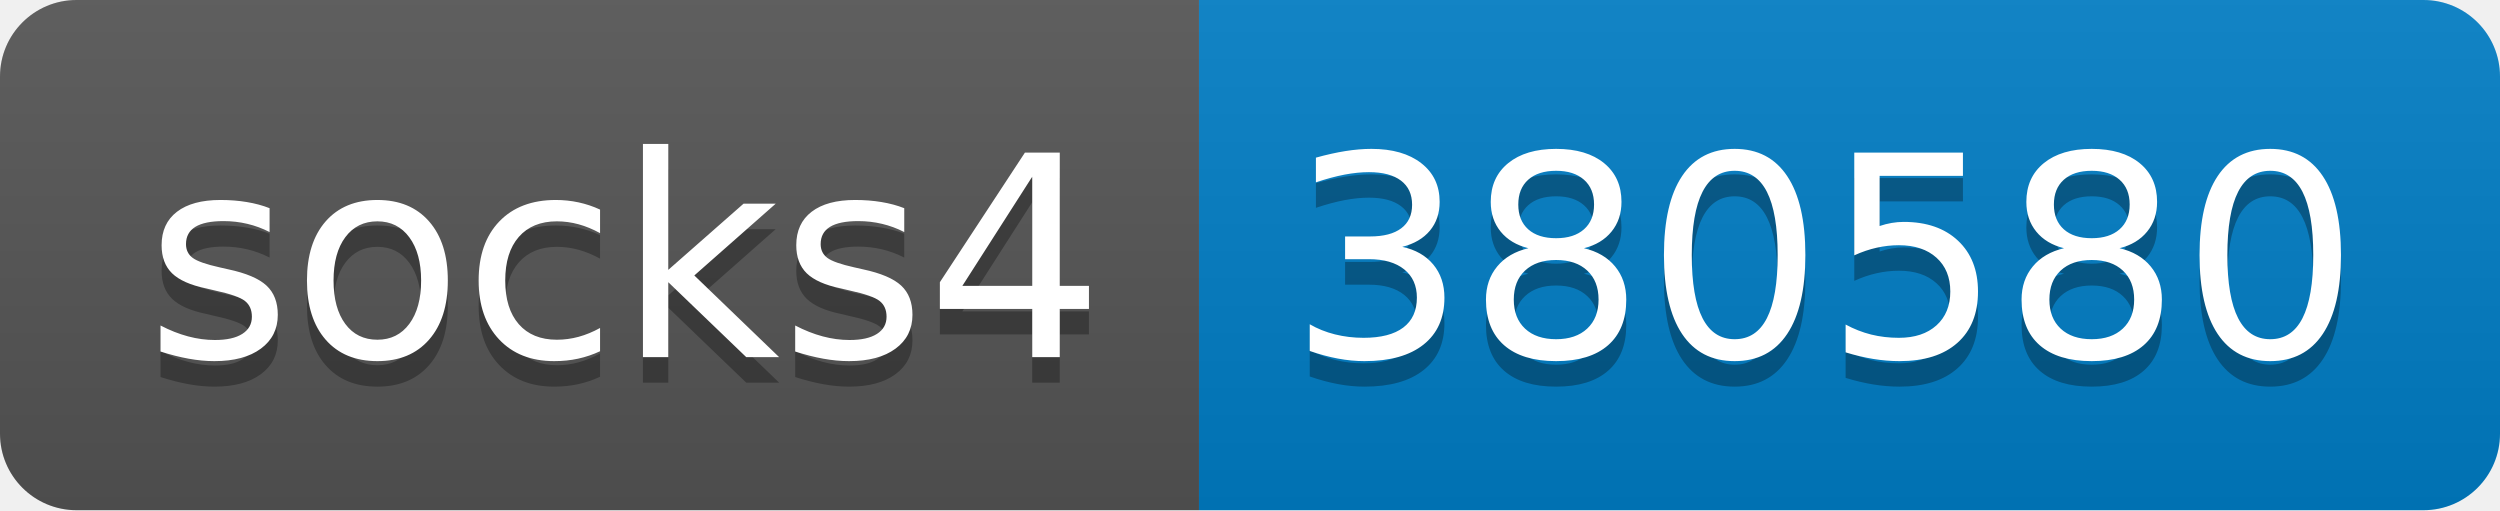
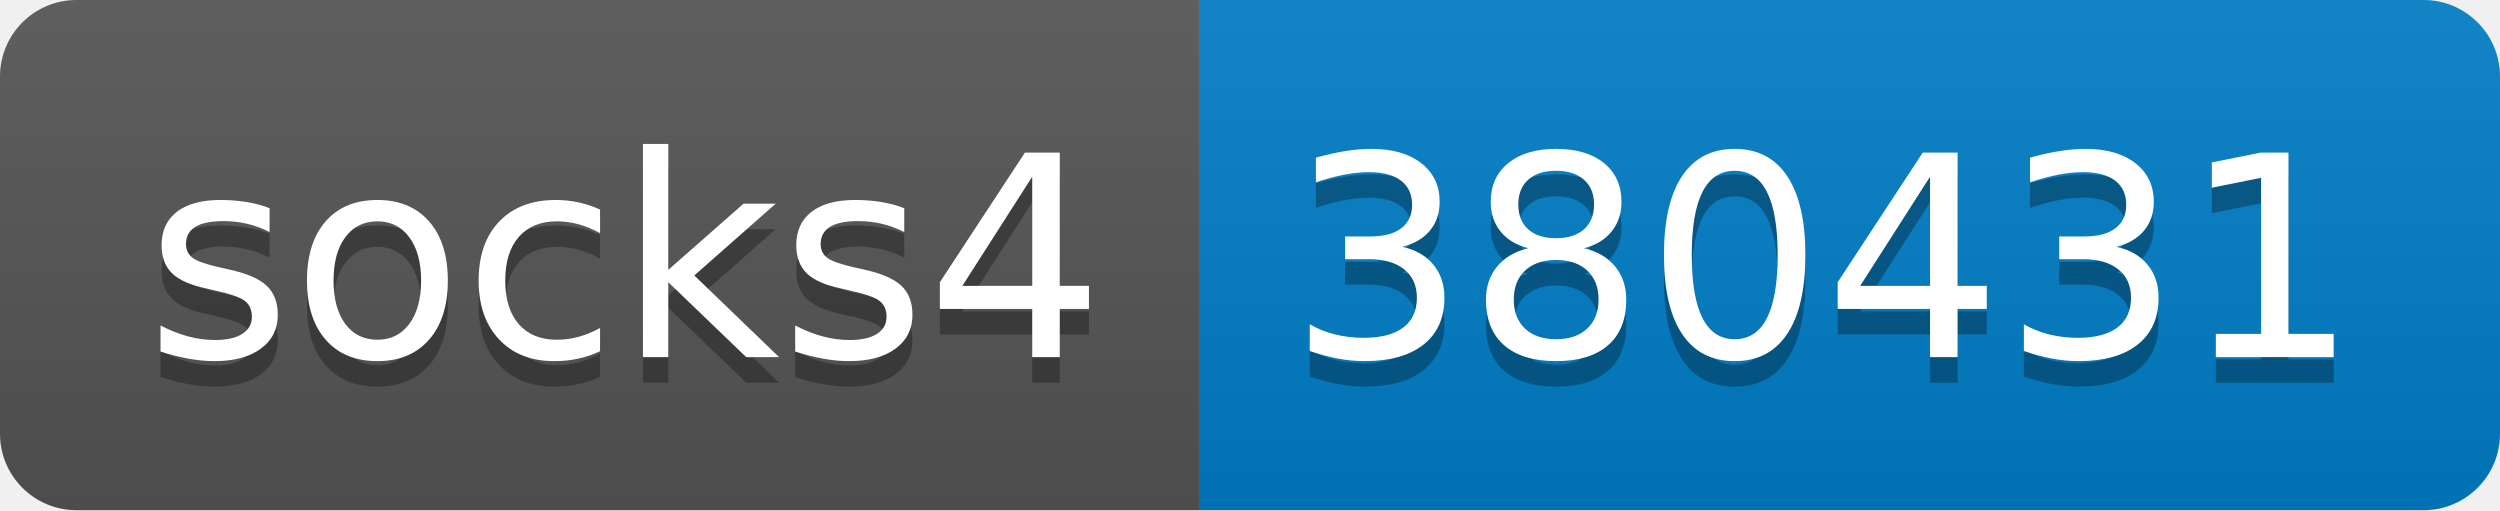
- <svg xmlns="http://www.w3.org/2000/svg" width="98" height="20" role="img" aria-label="socks4: 380580">
+ <svg xmlns="http://www.w3.org/2000/svg" width="98" height="20" role="img" aria-label="socks4: 380431">
  <linearGradient id="s" x2="0" y2="100%">
    <stop offset="0" stop-color="#bbb" stop-opacity=".1" />
    <stop offset="1" stop-opacity=".1" />
  </linearGradient>
  <clipPath id="r">
    <rect width="98" height="20" rx="3" fill="#fff" />
  </clipPath>
  <g clip-path="url(#r)">
    <rect width="47" height="20" fill="#555" />
    <rect x="47" width="51" height="20" fill="#007ec6" />
    <rect width="98" height="20" fill="url(#s)" />
  </g>
  <g fill="#fff" text-anchor="middle" font-family="Verdana,Geneva,DejaVu Sans,sans-serif" text-rendering="geometricPrecision" font-size="110">
    <text aria-hidden="true" x="245" y="150" fill="#010101" fill-opacity=".3" transform="scale(.1)" textLength="370">socks4</text>
    <text x="245" y="140" transform="scale(.1)" fill="#fff" textLength="370">socks4</text>
-     <text aria-hidden="true" x="715" y="150" fill="#010101" fill-opacity=".3" transform="scale(.1)" textLength="410">380580</text>
-     <text x="715" y="140" transform="scale(.1)" fill="#fff" textLength="410">380580</text>
+     <text aria-hidden="true" x="715" y="150" fill="#010101" fill-opacity=".3" transform="scale(.1)" textLength="410">380431</text>
+     <text x="715" y="140" transform="scale(.1)" fill="#fff" textLength="410">380431</text>
  </g>
</svg>
